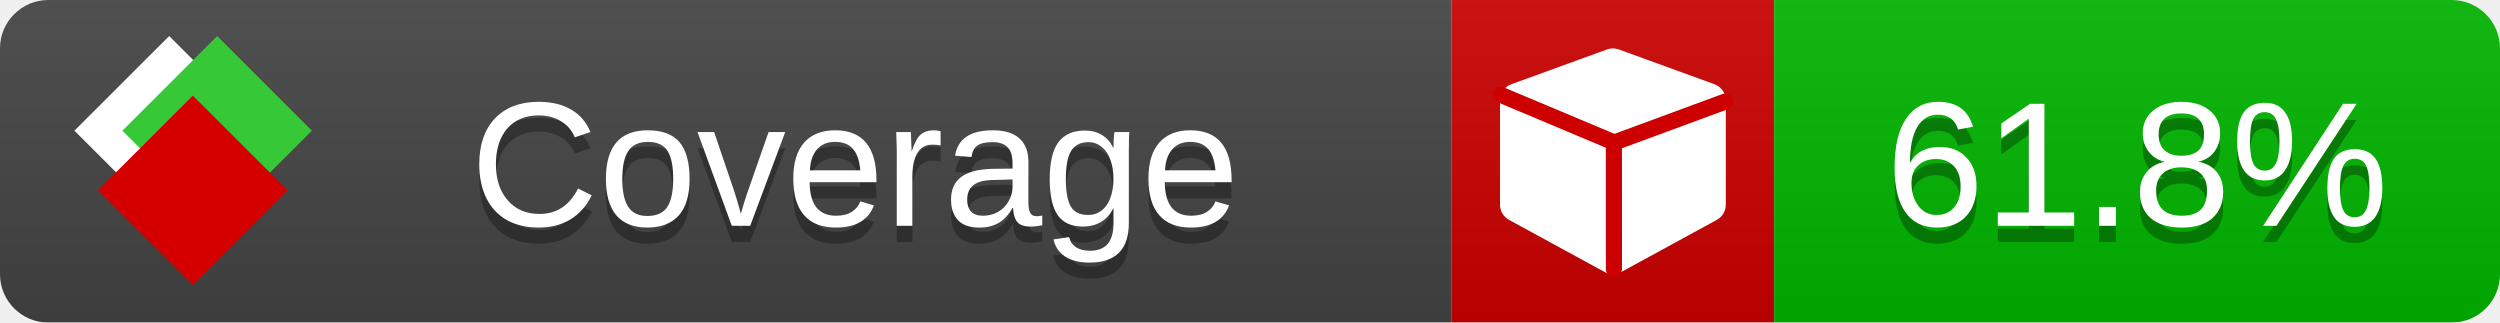
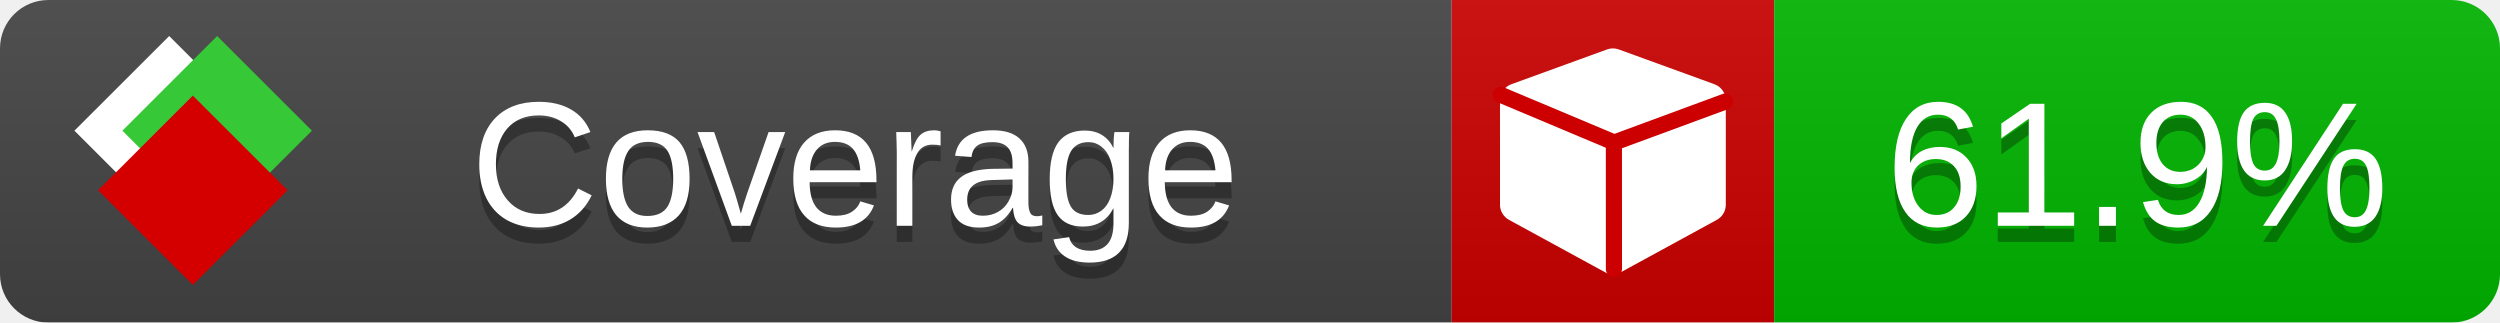
<svg xmlns="http://www.w3.org/2000/svg" xmlns:xlink="http://www.w3.org/1999/xlink" width="155" height="20">
  <style type="text/css">
          
            @keyframes fade1 {
                0% { visibility: visible; opacity: 1; }
               23% { visibility: visible; opacity: 1; }
               25% { visibility: hidden; opacity: 0; }
               48% { visibility: hidden; opacity: 0; }
               50% { visibility: hidden; opacity: 0; }
               73% { visibility: hidden; opacity: 0; }
               75% { visibility: hidden; opacity: 0; }
               98% { visibility: hidden; opacity: 0; }
              100% { visibility: visible; opacity: 1; }
            }
            @keyframes fade2 {
                0% { visibility: hidden; opacity: 0; }
               23% { visibility: hidden; opacity: 0; }
               25% { visibility: visible; opacity: 1; }
               48% { visibility: visible; opacity: 1; }
               50% { visibility: hidden; opacity: 0; }
               73% { visibility: hidden; opacity: 0; }
               75% { visibility: hidden; opacity: 0; }
               98% { visibility: hidden; opacity: 0; }
              100% { visibility: hidden; opacity: 0; }
            }
            @keyframes fade3 {
                0% { visibility: hidden; opacity: 0; }
               23% { visibility: hidden; opacity: 0; }
               25% { visibility: hidden; opacity: 0; }
               48% { visibility: hidden; opacity: 0; }
               50% { visibility: visible; opacity: 1; }
               73% { visibility: visible; opacity: 1; }
               75% { visibility: hidden; opacity: 0; }
               98% { visibility: hidden; opacity: 0; }
              100% { visibility: hidden; opacity: 0; }
            }
            @keyframes fade4 {
                0% { visibility: hidden; opacity: 0; }
               23% { visibility: hidden; opacity: 0; }
               25% { visibility: hidden; opacity: 0; }
               48% { visibility: hidden; opacity: 0; }
               50% { visibility: hidden; opacity: 0; }
               73% { visibility: hidden; opacity: 0; }
               75% { visibility: visible; opacity: 1; }
               98% { visibility: visible; opacity: 1; }
              100% { visibility: hidden; opacity: 0; }
            }
            .linecoverage {
                animation-duration: 15s;
                animation-name: fade1;
                animation-iteration-count: infinite;
            }
            .branchcoverage {
                animation-duration: 15s;
                animation-name: fade2;
                animation-iteration-count: infinite;
            }
            .methodcoverage {
                animation-duration: 15s;
                animation-name: fade3;
                animation-iteration-count: infinite;
            }
            .fullmethodcoverage {
                animation-duration: 15s;
                animation-name: fade4;
                animation-iteration-count: infinite;
            }
          
    </style>
  <defs>
    <linearGradient id="gradient" x2="0" y2="100%">
      <stop offset="0" stop-color="#bbb" stop-opacity=".1" />
      <stop offset="1" stop-opacity=".1" />
    </linearGradient>
    <linearGradient id="c">
      <stop offset="0" stop-color="#d40000" />
      <stop offset="1" stop-color="#ff2a2a" />
    </linearGradient>
    <linearGradient id="a">
      <stop offset="0" stop-color="#e0e0de" />
      <stop offset="1" stop-color="#fff" />
    </linearGradient>
    <linearGradient id="b">
      <stop offset="0" stop-color="#37c837" />
      <stop offset="1" stop-color="#217821" />
    </linearGradient>
    <linearGradient xlink:href="#a" id="e" x1="106.44" x2="69.96" y1="-11.96" y2="-46.84" gradientTransform="matrix(-.8426 -.00045 -.00045 -.8426 -94.27 -75.82)" gradientUnits="userSpaceOnUse" />
    <linearGradient xlink:href="#b" id="f" x1="56.19" x2="77.97" y1="-23.45" y2="10.62" gradientTransform="matrix(.8426 .00045 .00045 .8426 94.27 75.82)" gradientUnits="userSpaceOnUse" />
    <linearGradient xlink:href="#c" id="g" x1="79.98" x2="132.9" y1="10.79" y2="10.79" gradientTransform="matrix(.8426 .00045 .00045 .8426 94.27 75.82)" gradientUnits="userSpaceOnUse" />
    <mask id="mask">
      <rect width="155" height="20" rx="3" fill="#fff" />
    </mask>
    <g id="icon" transform="matrix(.04486 0 0 .04481 -.48 -.63)">
      <rect width="52.92" height="52.92" x="-109.72" y="-27.13" fill="url(#e)" transform="rotate(-135)" />
      <rect width="52.92" height="52.92" x="70.19" y="-39.18" fill="url(#f)" transform="rotate(45)" />
      <rect width="52.92" height="52.92" x="80.05" y="-15.74" fill="url(#g)" transform="rotate(45)" />
    </g>
  </defs>
  <g mask="url(#mask)">
    <rect x="0" y="0" width="90" height="20" fill="#444" />
    <rect x="90" y="0" width="20" height="20" fill="#c00" />
    <rect x="110" y="0" width="45" height="20" fill="#00B600" />
    <rect x="0" y="0" width="155" height="20" fill="url(#gradient)" />
  </g>
  <g>
    <path class="" fill="#fff" d="m 107,6.231 v 6.462 c 0,0.196 -0.051,0.379 -0.151,0.547 -0.101,0.168 -0.238,0.3 -0.412,0.395 l -5.923,3.231 c -0.157,0.09 -0.328,0.135 -0.513,0.135 -0.185,0 -0.356,-0.045 -0.513,-0.135 l -5.923,-3.231 C 93.39,13.539 93.252,13.407 93.151,13.239 93.05,13.071 93,12.889 93,12.692 v -6.462 c 0,-0.224 0.065,-0.429 0.194,-0.614 0.129,-0.185 0.3,-0.317 0.513,-0.395 l 5.923,-2.154 c 0.123,-0.045 0.247,-0.067 0.37,-0.067 0.123,0 0.247,0.022 0.37,0.067 l 5.923,2.154 c 0.213,0.079 0.384,0.21 0.513,0.395 0.129,0.185 0.194,0.39 0.194,0.614 z" />
    <path class="" style="fill:none;stroke:#cc0000;stroke-width:1;stroke-linecap:round;stroke-dasharray:none;stroke-opacity:1" d="m 100.064,16.677 -0.002,-7.833 6.906,-2.547" />
    <path class="" style="fill:none;stroke:#cc0000;stroke-width:1;stroke-linecap:round;stroke-dasharray:none;stroke-opacity:1" d="M 99.914,8.765 93.052,5.882" />
  </g>
  <g fill="#fff" text-anchor="middle" font-family="Verdana,Arial,Geneva,sans-serif" font-size="11">
    <a xlink:href="https://github.com/danielpalme/ReportGenerator" target="_top">
      <use xlink:href="#icon" transform="translate(3,1) scale(3.5)" />
    </a>
    <text x="53" y="15" fill="#010101" fill-opacity=".3">Coverage</text>
    <text x="53" y="14" fill="#fff">Coverage</text>
-     <text class="" x="132.5" y="15" fill="#010101" fill-opacity=".3">61.8%</text>
-     <text class="" x="132.5" y="14">61.8%</text>
+     <text class="" x="132.5" y="15" fill="#010101" fill-opacity=".3">61.9%</text>
+     <text class="" x="132.5" y="14">61.9%</text>
  </g>
  <g>
    <rect class="" x="90" y="0" width="65" height="20" fill-opacity="0" />
  </g>
</svg>
